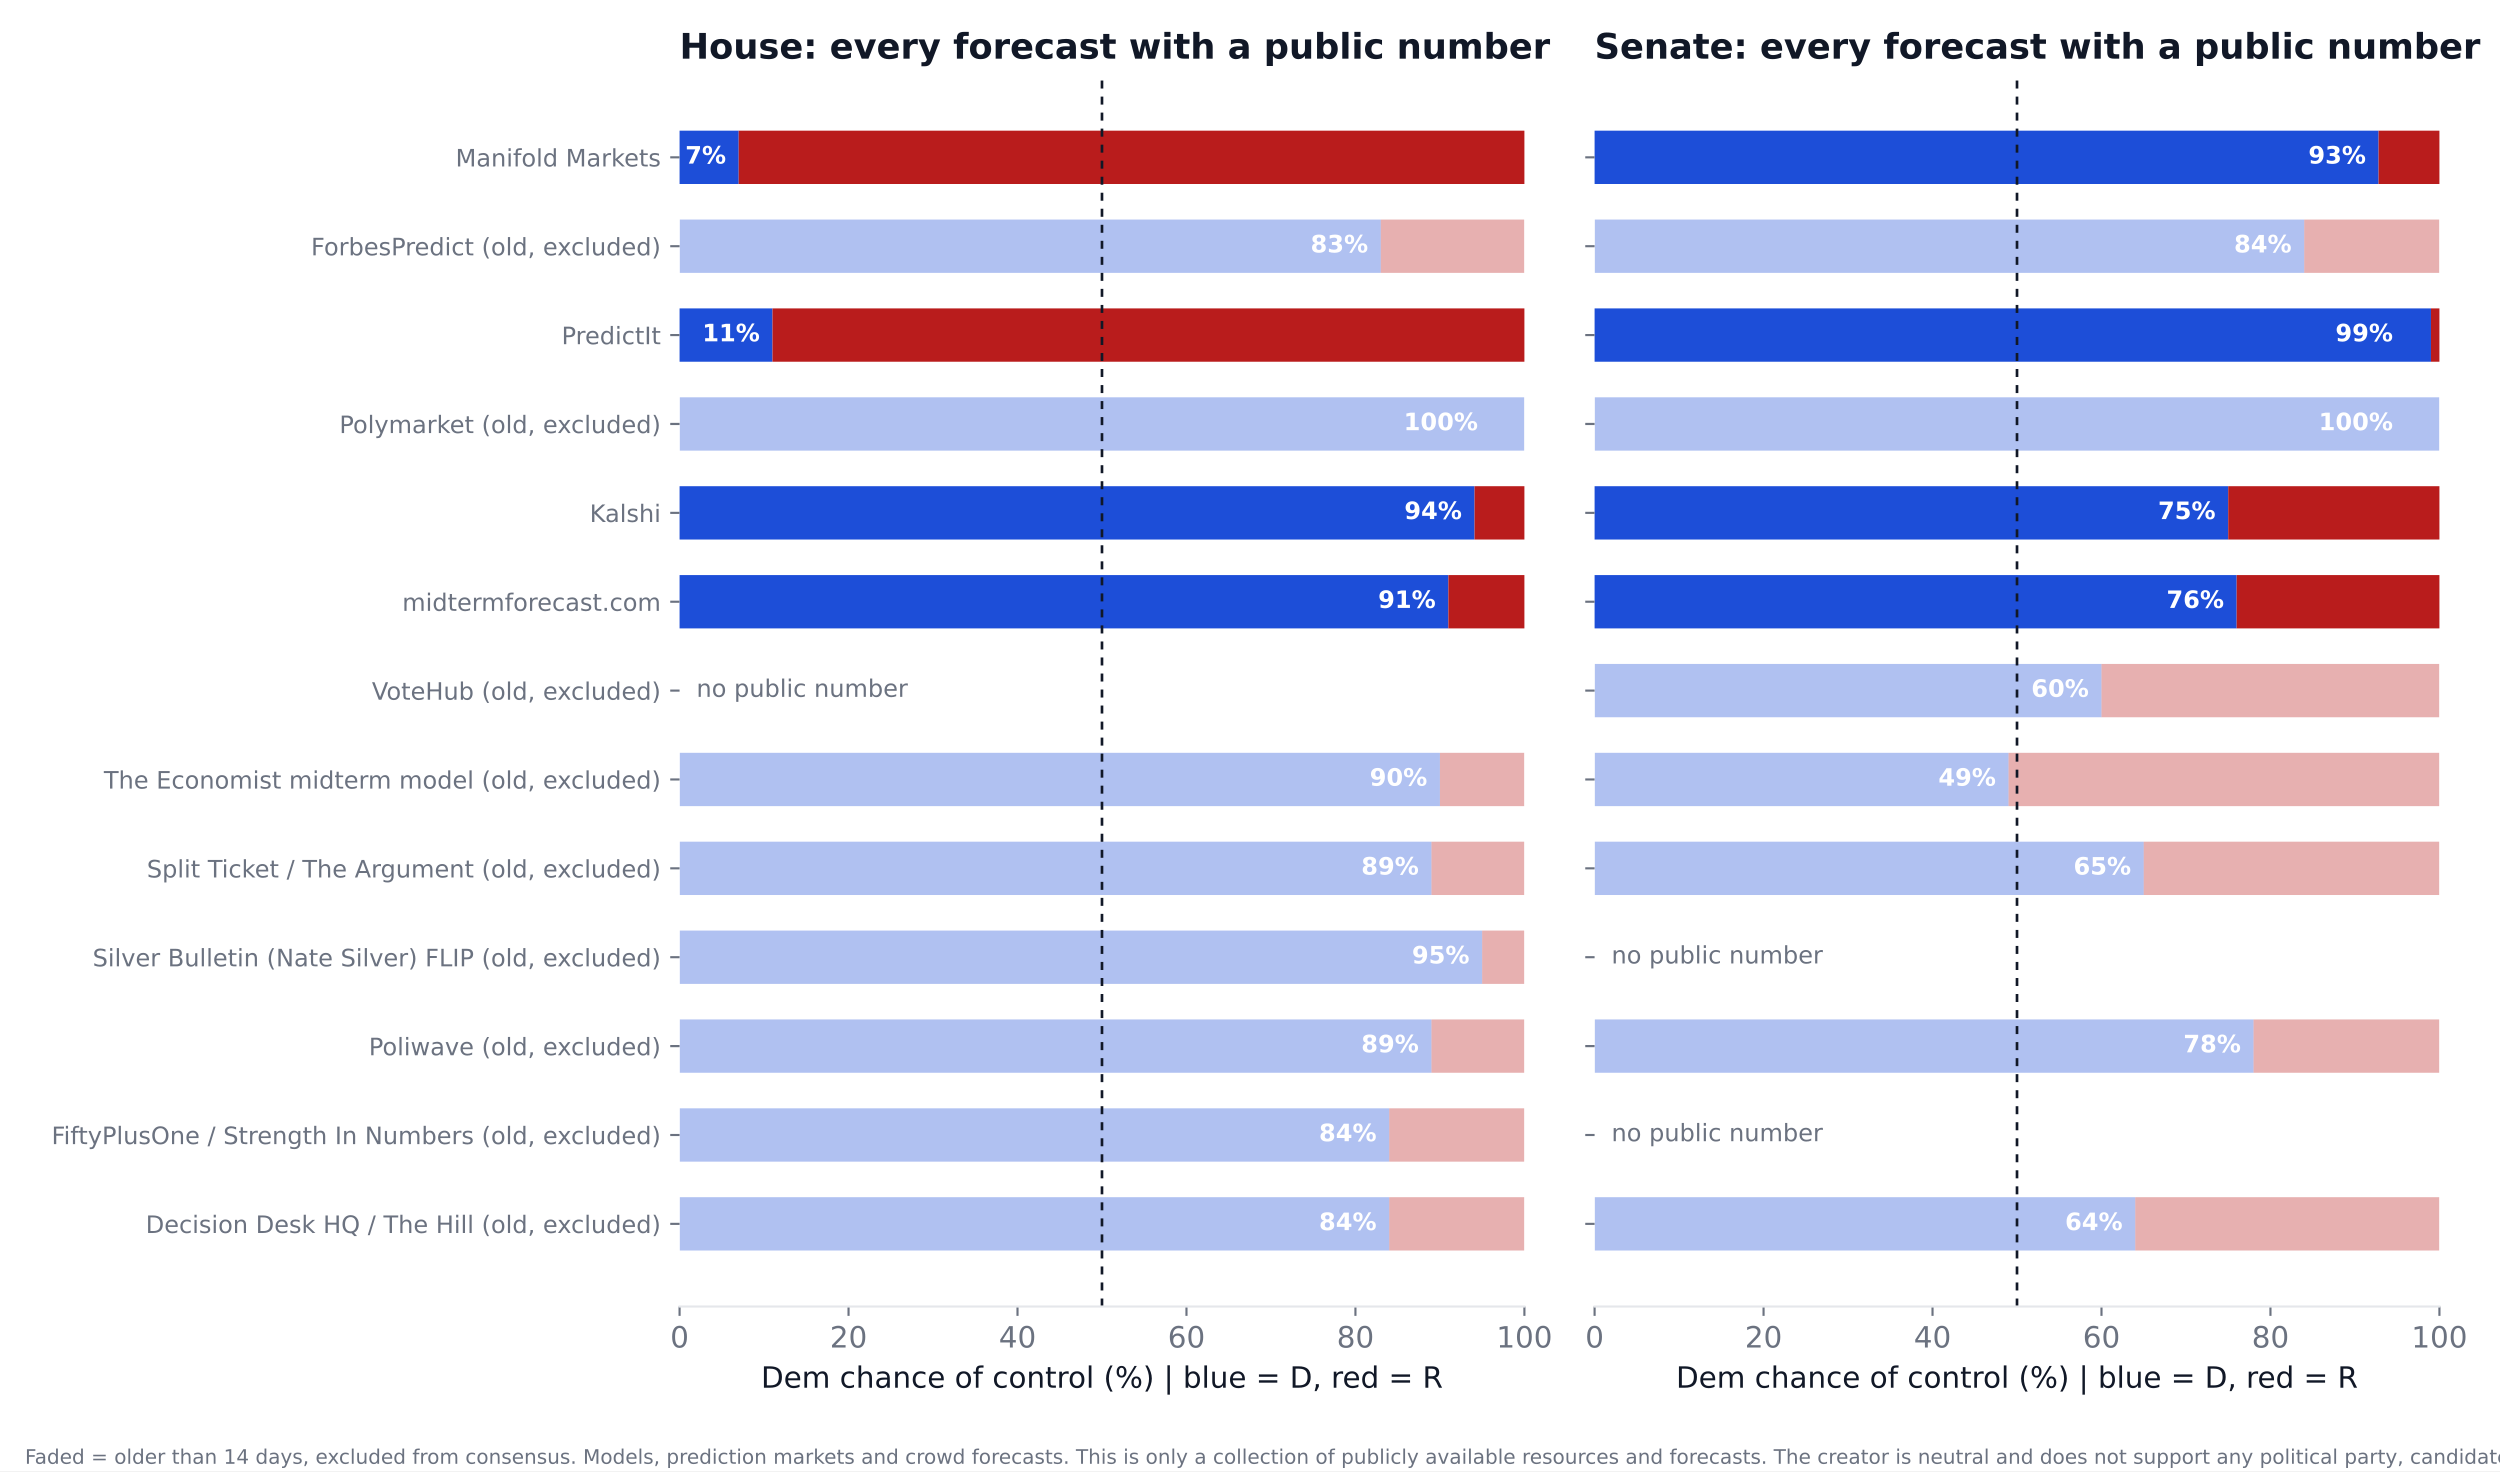
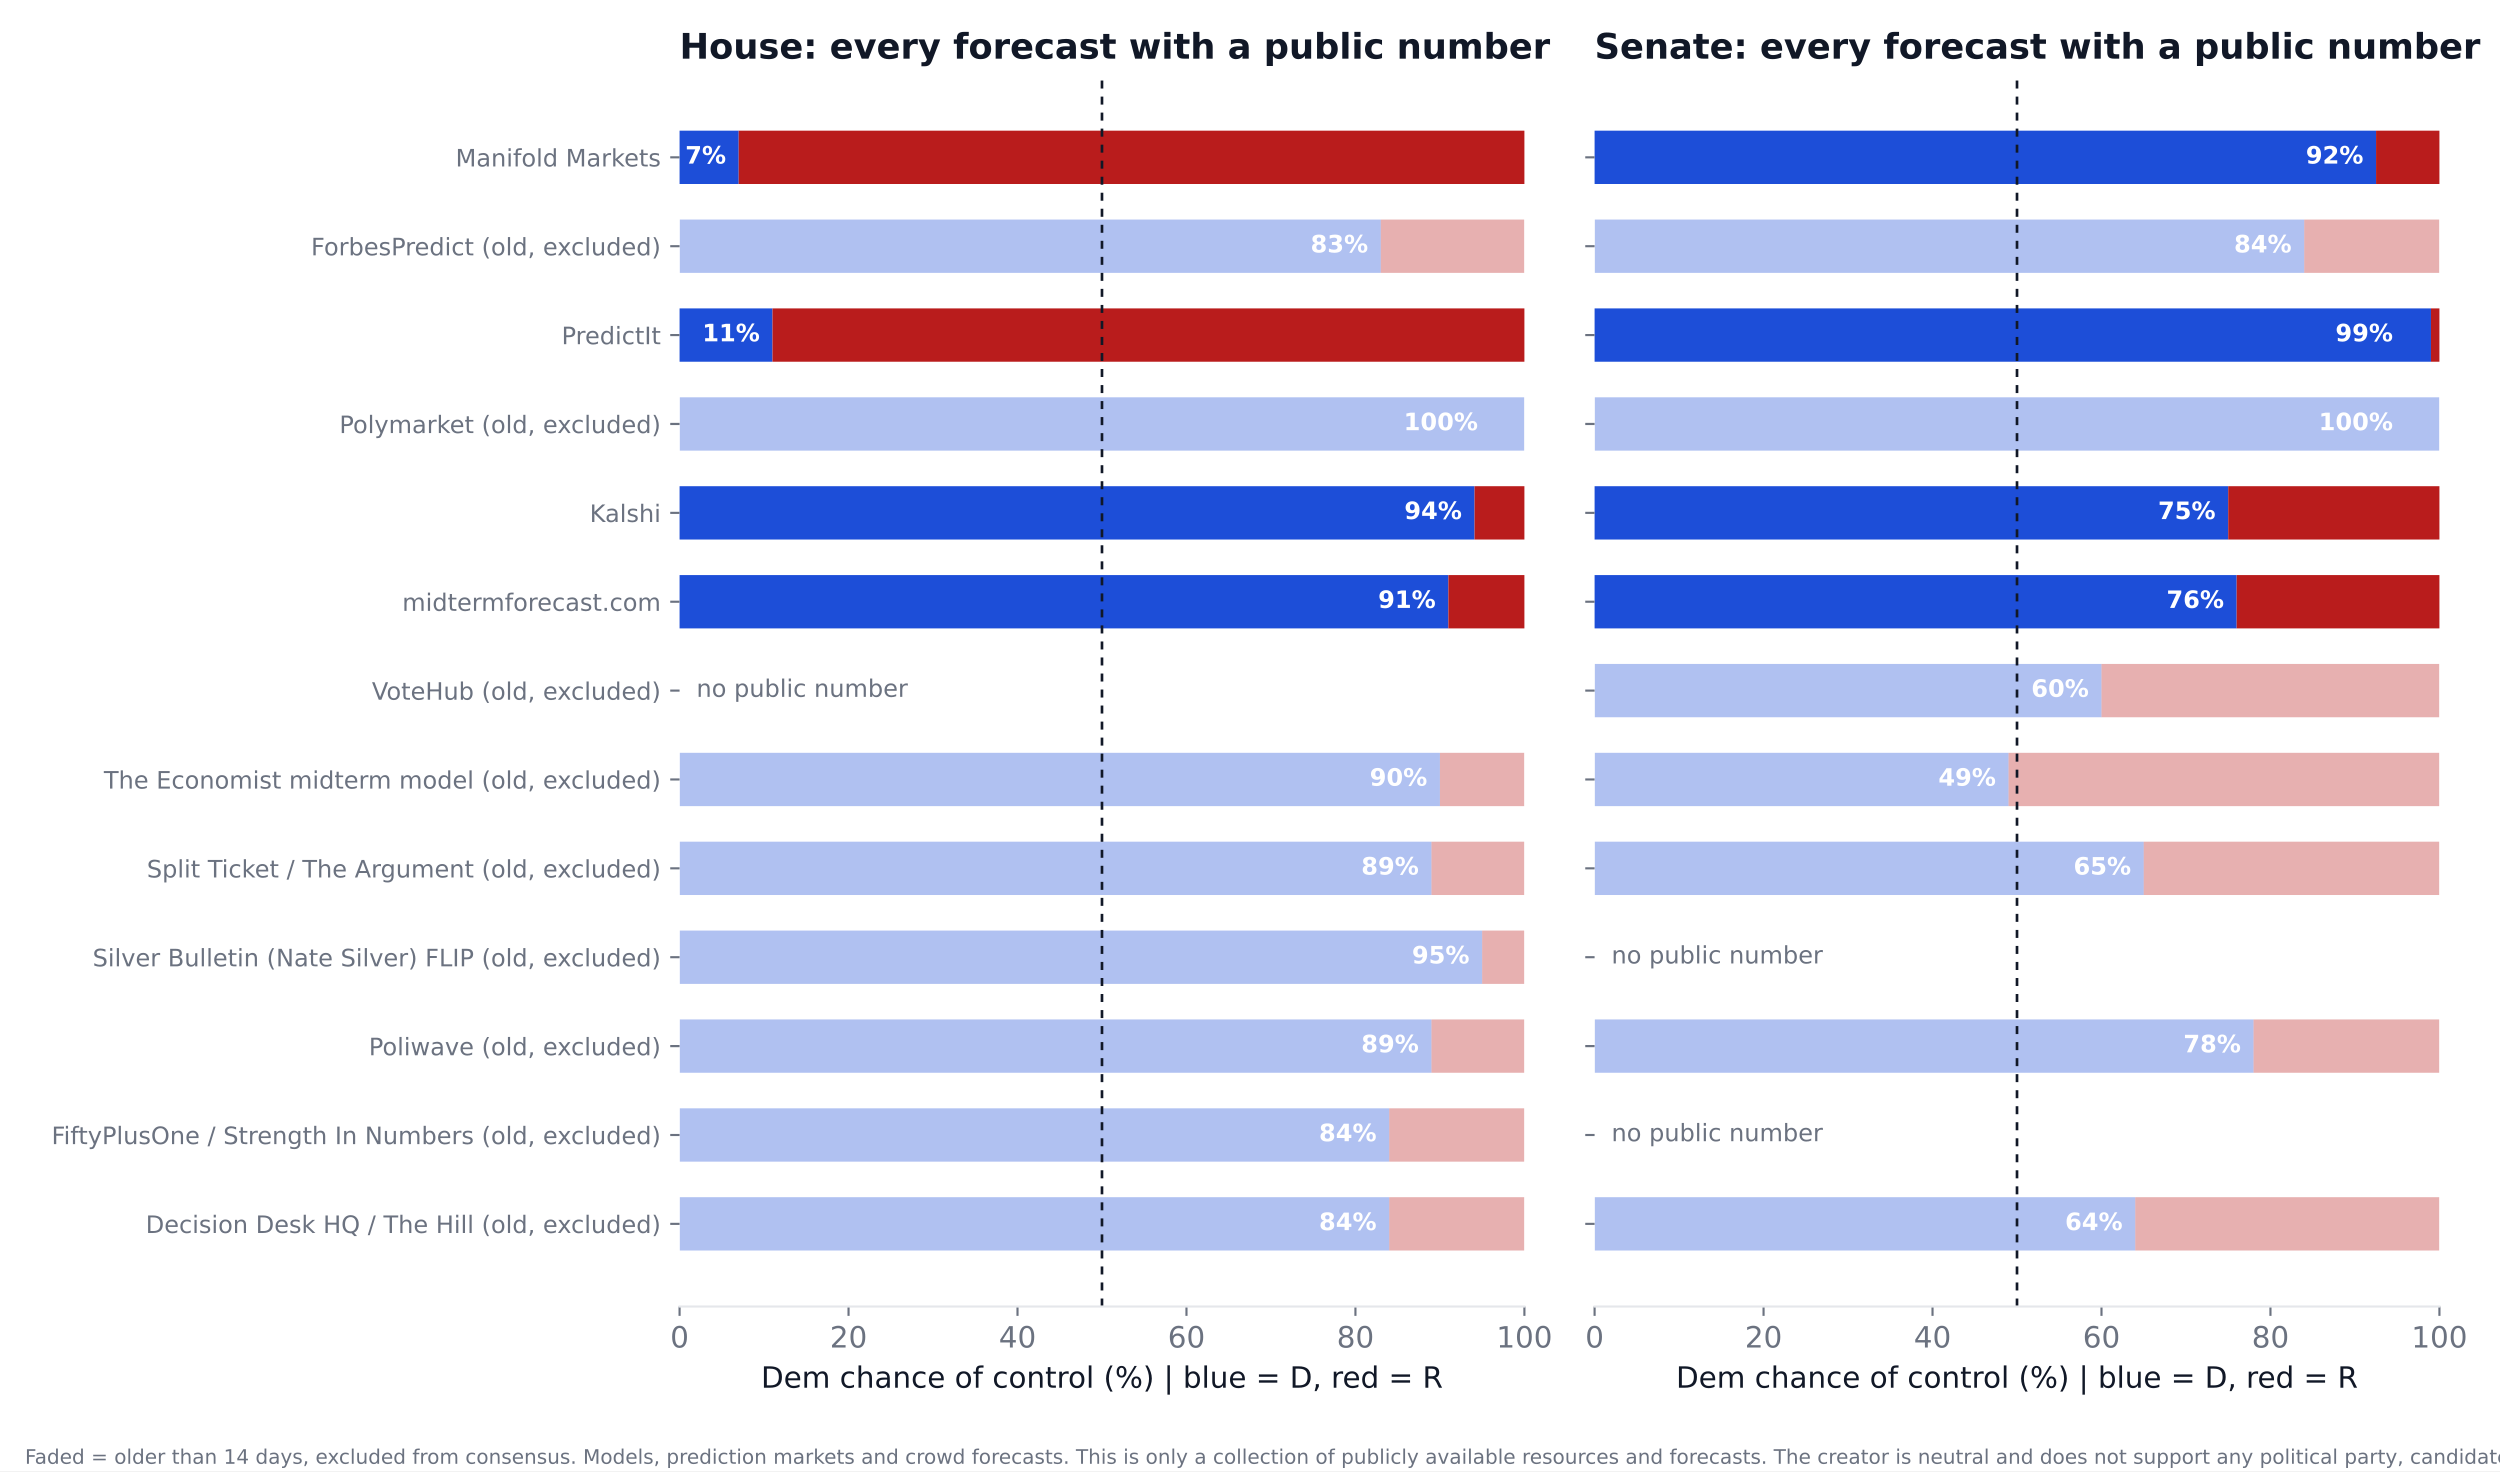
<svg xmlns="http://www.w3.org/2000/svg" xmlns:xlink="http://www.w3.org/1999/xlink" width="936pt" height="550.8pt" viewBox="0 0 936 550.8" version="1.1">
  <defs>
    <style type="text/css">*{stroke-linejoin: round; stroke-linecap: butt}</style>
  </defs>
  <g id="figure_1">
    <g id="patch_1">
      <path d="M 0 550.8  L 936 550.8  L 936 0  L 0 0  z " style="fill: #ffffff" />
    </g>
    <g id="axes_1">
      <g id="patch_2">
        <path d="M 254.433 489.159  L 570.736 489.159  L 570.736 27.96  L 254.433 27.96  z " style="fill: #ffffff" />
      </g>
      <g id="patch_3">
-         <path d="M 254.433 468.195  L 520.128 468.195  L 520.128 448.23  L 254.433 448.23  z " clip-path="url(#p50eaaa9d84)" style="fill: #1d4ed8; opacity: 0.35" />
+         <path d="M 254.433 468.195  L 520.128 468.195  L 520.128 448.23  L 254.433 448.23  z " clip-path="url(#p005c73e1f5)" style="fill: #1d4ed8; opacity: 0.35" />
      </g>
      <g id="patch_4">
-         <path d="M 520.128 468.195  L 570.736 468.195  L 570.736 448.23  L 520.128 448.23  z " clip-path="url(#p50eaaa9d84)" style="fill: #b91c1c; opacity: 0.35" />
+         <path d="M 520.128 468.195  L 570.736 468.195  L 570.736 448.23  L 520.128 448.23  z " clip-path="url(#p005c73e1f5)" style="fill: #b91c1c; opacity: 0.35" />
      </g>
      <g id="patch_5">
-         <path d="M 254.433 434.919  L 520.128 434.919  L 520.128 414.954  L 254.433 414.954  z " clip-path="url(#p50eaaa9d84)" style="fill: #1d4ed8; opacity: 0.35" />
+         <path d="M 254.433 434.919  L 520.128 434.919  L 520.128 414.954  L 254.433 414.954  z " clip-path="url(#p005c73e1f5)" style="fill: #1d4ed8; opacity: 0.35" />
      </g>
      <g id="patch_6">
-         <path d="M 520.128 434.919  L 570.736 434.919  L 570.736 414.954  L 520.128 414.954  z " clip-path="url(#p50eaaa9d84)" style="fill: #b91c1c; opacity: 0.35" />
+         <path d="M 520.128 434.919  L 570.736 434.919  L 570.736 414.954  L 520.128 414.954  z " clip-path="url(#p005c73e1f5)" style="fill: #b91c1c; opacity: 0.35" />
      </g>
      <g id="patch_7">
-         <path d="M 254.433 401.644  L 535.943 401.644  L 535.943 381.679  L 254.433 381.679  z " clip-path="url(#p50eaaa9d84)" style="fill: #1d4ed8; opacity: 0.35" />
+         <path d="M 254.433 401.644  L 535.943 401.644  L 535.943 381.679  L 254.433 381.679  z " clip-path="url(#p005c73e1f5)" style="fill: #1d4ed8; opacity: 0.35" />
      </g>
      <g id="patch_8">
-         <path d="M 535.943 401.644  L 570.736 401.644  L 570.736 381.679  L 535.943 381.679  z " clip-path="url(#p50eaaa9d84)" style="fill: #b91c1c; opacity: 0.35" />
+         <path d="M 535.943 401.644  L 570.736 401.644  L 570.736 381.679  L 535.943 381.679  z " clip-path="url(#p005c73e1f5)" style="fill: #b91c1c; opacity: 0.35" />
      </g>
      <g id="patch_9">
-         <path d="M 254.433 368.368  L 554.921 368.368  L 554.921 348.403  L 254.433 348.403  z " clip-path="url(#p50eaaa9d84)" style="fill: #1d4ed8; opacity: 0.35" />
+         <path d="M 254.433 368.368  L 554.921 368.368  L 554.921 348.403  L 254.433 348.403  z " clip-path="url(#p005c73e1f5)" style="fill: #1d4ed8; opacity: 0.35" />
      </g>
      <g id="patch_10">
-         <path d="M 554.921 368.368  L 570.736 368.368  L 570.736 348.403  L 554.921 348.403  z " clip-path="url(#p50eaaa9d84)" style="fill: #b91c1c; opacity: 0.35" />
+         <path d="M 554.921 368.368  L 570.736 368.368  L 570.736 348.403  L 554.921 348.403  z " clip-path="url(#p005c73e1f5)" style="fill: #b91c1c; opacity: 0.35" />
      </g>
      <g id="patch_11">
-         <path d="M 254.433 335.093  L 535.943 335.093  L 535.943 315.128  L 254.433 315.128  z " clip-path="url(#p50eaaa9d84)" style="fill: #1d4ed8; opacity: 0.35" />
+         <path d="M 254.433 335.093  L 535.943 335.093  L 535.943 315.128  L 254.433 315.128  z " clip-path="url(#p005c73e1f5)" style="fill: #1d4ed8; opacity: 0.35" />
      </g>
      <g id="patch_12">
-         <path d="M 535.943 335.093  L 570.736 335.093  L 570.736 315.128  L 535.943 315.128  z " clip-path="url(#p50eaaa9d84)" style="fill: #b91c1c; opacity: 0.35" />
+         <path d="M 535.943 335.093  L 570.736 335.093  L 570.736 315.128  L 535.943 315.128  z " clip-path="url(#p005c73e1f5)" style="fill: #b91c1c; opacity: 0.35" />
      </g>
      <g id="patch_13">
-         <path d="M 254.433 301.817  L 539.106 301.817  L 539.106 281.852  L 254.433 281.852  z " clip-path="url(#p50eaaa9d84)" style="fill: #1d4ed8; opacity: 0.35" />
+         <path d="M 254.433 301.817  L 539.106 301.817  L 539.106 281.852  L 254.433 281.852  z " clip-path="url(#p005c73e1f5)" style="fill: #1d4ed8; opacity: 0.35" />
      </g>
      <g id="patch_14">
-         <path d="M 539.106 301.817  L 570.736 301.817  L 570.736 281.852  L 539.106 281.852  z " clip-path="url(#p50eaaa9d84)" style="fill: #b91c1c; opacity: 0.35" />
+         <path d="M 539.106 301.817  L 570.736 301.817  L 570.736 281.852  L 539.106 281.852  z " clip-path="url(#p005c73e1f5)" style="fill: #b91c1c; opacity: 0.35" />
      </g>
      <g id="patch_15">
-         <path d="M 254.433 235.266  L 542.269 235.266  L 542.269 215.301  L 254.433 215.301  z " clip-path="url(#p50eaaa9d84)" style="fill: #1d4ed8" />
+         <path d="M 254.433 235.266  L 542.269 235.266  L 542.269 215.301  L 254.433 215.301  z " clip-path="url(#p005c73e1f5)" style="fill: #1d4ed8" />
      </g>
      <g id="patch_16">
-         <path d="M 542.269 235.266  L 570.736 235.266  L 570.736 215.301  L 542.269 215.301  z " clip-path="url(#p50eaaa9d84)" style="fill: #b91c1c" />
+         <path d="M 542.269 235.266  L 570.736 235.266  L 570.736 215.301  L 542.269 215.301  z " clip-path="url(#p005c73e1f5)" style="fill: #b91c1c" />
      </g>
      <g id="patch_17">
-         <path d="M 254.433 201.991  L 552.074 201.991  L 552.074 182.026  L 254.433 182.026  z " clip-path="url(#p50eaaa9d84)" style="fill: #1d4ed8" />
+         <path d="M 254.433 201.991  L 552.074 201.991  L 552.074 182.026  L 254.433 182.026  z " clip-path="url(#p005c73e1f5)" style="fill: #1d4ed8" />
      </g>
      <g id="patch_18">
-         <path d="M 552.074 201.991  L 570.736 201.991  L 570.736 182.026  L 552.074 182.026  z " clip-path="url(#p50eaaa9d84)" style="fill: #b91c1c" />
+         <path d="M 552.074 201.991  L 570.736 201.991  L 570.736 182.026  L 552.074 182.026  z " clip-path="url(#p005c73e1f5)" style="fill: #b91c1c" />
      </g>
      <g id="patch_19">
-         <path d="M 254.433 168.715  L 570.736 168.715  L 570.736 148.75  L 254.433 148.75  z " clip-path="url(#p50eaaa9d84)" style="fill: #1d4ed8; opacity: 0.35" />
+         <path d="M 254.433 168.715  L 570.736 168.715  L 570.736 148.75  L 254.433 148.75  z " clip-path="url(#p005c73e1f5)" style="fill: #1d4ed8; opacity: 0.35" />
      </g>
      <g id="patch_20">
-         <path d="M 570.736 168.715  L 570.736 168.715  L 570.736 148.75  L 570.736 148.75  z " clip-path="url(#p50eaaa9d84)" style="fill: #b91c1c; opacity: 0.35" />
+         <path d="M 570.736 168.715  L 570.736 168.715  L 570.736 148.75  L 570.736 148.75  z " clip-path="url(#p005c73e1f5)" style="fill: #b91c1c; opacity: 0.35" />
      </g>
      <g id="patch_21">
-         <path d="M 254.433 135.44  L 289.226 135.44  L 289.226 115.475  L 254.433 115.475  z " clip-path="url(#p50eaaa9d84)" style="fill: #1d4ed8" />
+         <path d="M 254.433 135.44  L 289.226 135.44  L 289.226 115.475  L 254.433 115.475  z " clip-path="url(#p005c73e1f5)" style="fill: #1d4ed8" />
      </g>
      <g id="patch_22">
-         <path d="M 289.226 135.44  L 570.736 135.44  L 570.736 115.475  L 289.226 115.475  z " clip-path="url(#p50eaaa9d84)" style="fill: #b91c1c" />
+         <path d="M 289.226 135.44  L 570.736 135.44  L 570.736 115.475  L 289.226 115.475  z " clip-path="url(#p005c73e1f5)" style="fill: #b91c1c" />
      </g>
      <g id="patch_23">
-         <path d="M 254.433 102.164  L 516.965 102.164  L 516.965 82.199  L 254.433 82.199  z " clip-path="url(#p50eaaa9d84)" style="fill: #1d4ed8; opacity: 0.35" />
+         <path d="M 254.433 102.164  L 516.965 102.164  L 516.965 82.199  L 254.433 82.199  z " clip-path="url(#p005c73e1f5)" style="fill: #1d4ed8; opacity: 0.35" />
      </g>
      <g id="patch_24">
-         <path d="M 516.965 102.164  L 570.736 102.164  L 570.736 82.199  L 516.965 82.199  z " clip-path="url(#p50eaaa9d84)" style="fill: #b91c1c; opacity: 0.35" />
+         <path d="M 516.965 102.164  L 570.736 102.164  L 570.736 82.199  L 516.965 82.199  z " clip-path="url(#p005c73e1f5)" style="fill: #b91c1c; opacity: 0.35" />
      </g>
      <g id="patch_25">
-         <path d="M 254.433 68.889  L 276.574 68.889  L 276.574 48.924  L 254.433 48.924  z " clip-path="url(#p50eaaa9d84)" style="fill: #1d4ed8" />
+         <path d="M 254.433 68.889  L 276.574 68.889  L 276.574 48.924  L 254.433 48.924  z " clip-path="url(#p005c73e1f5)" style="fill: #1d4ed8" />
      </g>
      <g id="patch_26">
-         <path d="M 276.574 68.889  L 570.736 68.889  L 570.736 48.924  L 276.574 48.924  z " clip-path="url(#p50eaaa9d84)" style="fill: #b91c1c" />
+         <path d="M 276.574 68.889  L 570.736 68.889  L 570.736 48.924  L 276.574 48.924  z " clip-path="url(#p005c73e1f5)" style="fill: #b91c1c" />
      </g>
      <g id="matplotlib.axis_1">
        <g id="xtick_1">
          <g id="line2d_1">
            <defs>
-               <path id="m0225c836d4" d="M 0 0  L 0 3.5  " style="stroke: #6b7280; stroke-width: 0.8" />
+               <path id="m2fcc050657" d="M 0 0  L 0 3.5  " style="stroke: #6b7280; stroke-width: 0.8" />
            </defs>
            <g>
-               <use xlink:href="#m0225c836d4" x="254.433" y="489.159" style="fill: #6b7280; stroke: #6b7280; stroke-width: 0.8" />
+               <use xlink:href="#m2fcc050657" x="254.433" y="489.159" style="fill: #6b7280; stroke: #6b7280; stroke-width: 0.8" />
            </g>
          </g>
          <g id="text_1">
            <text style="font-size: 11px; font-family: 'DejaVu Sans'; text-anchor: middle; fill: #6b7280" x="254.433" y="504.516" transform="rotate(-0 254.4325 504.516)">0</text>
          </g>
        </g>
        <g id="xtick_2">
          <g id="line2d_2">
            <g>
-               <use xlink:href="#m0225c836d4" x="317.693" y="489.159" style="fill: #6b7280; stroke: #6b7280; stroke-width: 0.8" />
+               <use xlink:href="#m2fcc050657" x="317.693" y="489.159" style="fill: #6b7280; stroke: #6b7280; stroke-width: 0.8" />
            </g>
          </g>
          <g id="text_2">
            <text style="font-size: 11px; font-family: 'DejaVu Sans'; text-anchor: middle; fill: #6b7280" x="317.693" y="504.516" transform="rotate(-0 317.6932 504.516)">20</text>
          </g>
        </g>
        <g id="xtick_3">
          <g id="line2d_3">
            <g>
-               <use xlink:href="#m0225c836d4" x="380.954" y="489.159" style="fill: #6b7280; stroke: #6b7280; stroke-width: 0.8" />
+               <use xlink:href="#m2fcc050657" x="380.954" y="489.159" style="fill: #6b7280; stroke: #6b7280; stroke-width: 0.8" />
            </g>
          </g>
          <g id="text_3">
            <text style="font-size: 11px; font-family: 'DejaVu Sans'; text-anchor: middle; fill: #6b7280" x="380.954" y="504.516" transform="rotate(-0 380.954 504.516)">40</text>
          </g>
        </g>
        <g id="xtick_4">
          <g id="line2d_4">
            <g>
-               <use xlink:href="#m0225c836d4" x="444.215" y="489.159" style="fill: #6b7280; stroke: #6b7280; stroke-width: 0.8" />
+               <use xlink:href="#m2fcc050657" x="444.215" y="489.159" style="fill: #6b7280; stroke: #6b7280; stroke-width: 0.8" />
            </g>
          </g>
          <g id="text_4">
            <text style="font-size: 11px; font-family: 'DejaVu Sans'; text-anchor: middle; fill: #6b7280" x="444.215" y="504.516" transform="rotate(-0 444.2147 504.516)">60</text>
          </g>
        </g>
        <g id="xtick_5">
          <g id="line2d_5">
            <g>
-               <use xlink:href="#m0225c836d4" x="507.476" y="489.159" style="fill: #6b7280; stroke: #6b7280; stroke-width: 0.8" />
+               <use xlink:href="#m2fcc050657" x="507.476" y="489.159" style="fill: #6b7280; stroke: #6b7280; stroke-width: 0.8" />
            </g>
          </g>
          <g id="text_5">
            <text style="font-size: 11px; font-family: 'DejaVu Sans'; text-anchor: middle; fill: #6b7280" x="507.476" y="504.516" transform="rotate(-0 507.4755 504.516)">80</text>
          </g>
        </g>
        <g id="xtick_6">
          <g id="line2d_6">
            <g>
-               <use xlink:href="#m0225c836d4" x="570.736" y="489.159" style="fill: #6b7280; stroke: #6b7280; stroke-width: 0.8" />
+               <use xlink:href="#m2fcc050657" x="570.736" y="489.159" style="fill: #6b7280; stroke: #6b7280; stroke-width: 0.8" />
            </g>
          </g>
          <g id="text_6">
            <text style="font-size: 11px; font-family: 'DejaVu Sans'; text-anchor: middle; fill: #6b7280" x="570.736" y="504.516" transform="rotate(-0 570.7363 504.516)">100</text>
          </g>
        </g>
        <g id="text_7">
          <text style="font-size: 11px; font-family: 'DejaVu Sans'; text-anchor: middle; fill: #111827" x="412.584" y="519.565" transform="rotate(-0 412.5844 519.565)">Dem chance of control (%)  |  blue = D, red = R</text>
        </g>
      </g>
      <g id="matplotlib.axis_2">
        <g id="ytick_1">
          <g id="line2d_7">
            <defs>
-               <path id="m47f772b421" d="M 0 0  L -3.5 0  " style="stroke: #6b7280; stroke-width: 0.8" />
+               <path id="ma7e046db15" d="M 0 0  L -3.5 0  " style="stroke: #6b7280; stroke-width: 0.8" />
            </defs>
            <g>
-               <use xlink:href="#m47f772b421" x="254.433" y="458.212" style="fill: #6b7280; stroke: #6b7280; stroke-width: 0.8" />
+               <use xlink:href="#ma7e046db15" x="254.433" y="458.212" style="fill: #6b7280; stroke: #6b7280; stroke-width: 0.8" />
            </g>
          </g>
          <g id="text_8">
            <text style="font-size: 9px; font-family: 'DejaVu Sans'; text-anchor: end; fill: #6b7280" x="247.433" y="461.632" transform="rotate(-0 247.4325 461.6316)">Decision Desk HQ / The Hill (old, excluded)</text>
          </g>
        </g>
        <g id="ytick_2">
          <g id="line2d_8">
            <g>
-               <use xlink:href="#m47f772b421" x="254.433" y="424.937" style="fill: #6b7280; stroke: #6b7280; stroke-width: 0.8" />
+               <use xlink:href="#ma7e046db15" x="254.433" y="424.937" style="fill: #6b7280; stroke: #6b7280; stroke-width: 0.8" />
            </g>
          </g>
          <g id="text_9">
            <text style="font-size: 9px; font-family: 'DejaVu Sans'; text-anchor: end; fill: #6b7280" x="247.433" y="428.356" transform="rotate(-0 247.4325 428.3561)">FiftyPlusOne / Strength In Numbers (old, excluded)</text>
          </g>
        </g>
        <g id="ytick_3">
          <g id="line2d_9">
            <g>
-               <use xlink:href="#m47f772b421" x="254.433" y="391.661" style="fill: #6b7280; stroke: #6b7280; stroke-width: 0.8" />
+               <use xlink:href="#ma7e046db15" x="254.433" y="391.661" style="fill: #6b7280; stroke: #6b7280; stroke-width: 0.8" />
            </g>
          </g>
          <g id="text_10">
            <text style="font-size: 9px; font-family: 'DejaVu Sans'; text-anchor: end; fill: #6b7280" x="247.433" y="395.081" transform="rotate(-0 247.4325 395.0806)">Poliwave (old, excluded)</text>
          </g>
        </g>
        <g id="ytick_4">
          <g id="line2d_10">
            <g>
-               <use xlink:href="#m47f772b421" x="254.433" y="358.386" style="fill: #6b7280; stroke: #6b7280; stroke-width: 0.8" />
+               <use xlink:href="#ma7e046db15" x="254.433" y="358.386" style="fill: #6b7280; stroke: #6b7280; stroke-width: 0.8" />
            </g>
          </g>
          <g id="text_11">
            <text style="font-size: 9px; font-family: 'DejaVu Sans'; text-anchor: end; fill: #6b7280" x="247.433" y="361.805" transform="rotate(-0 247.4325 361.8051)">Silver Bulletin (Nate Silver) FLIP (old, excluded)</text>
          </g>
        </g>
        <g id="ytick_5">
          <g id="line2d_11">
            <g>
-               <use xlink:href="#m47f772b421" x="254.433" y="325.11" style="fill: #6b7280; stroke: #6b7280; stroke-width: 0.8" />
+               <use xlink:href="#ma7e046db15" x="254.433" y="325.11" style="fill: #6b7280; stroke: #6b7280; stroke-width: 0.8" />
            </g>
          </g>
          <g id="text_12">
            <text style="font-size: 9px; font-family: 'DejaVu Sans'; text-anchor: end; fill: #6b7280" x="247.433" y="328.53" transform="rotate(-0 247.4325 328.5296)">Split Ticket / The Argument (old, excluded)</text>
          </g>
        </g>
        <g id="ytick_6">
          <g id="line2d_12">
            <g>
-               <use xlink:href="#m47f772b421" x="254.433" y="291.835" style="fill: #6b7280; stroke: #6b7280; stroke-width: 0.8" />
+               <use xlink:href="#ma7e046db15" x="254.433" y="291.835" style="fill: #6b7280; stroke: #6b7280; stroke-width: 0.8" />
            </g>
          </g>
          <g id="text_13">
            <text style="font-size: 9px; font-family: 'DejaVu Sans'; text-anchor: end; fill: #6b7280" x="247.433" y="295.254" transform="rotate(-0 247.4325 295.2541)">The Economist midterm model (old, excluded)</text>
          </g>
        </g>
        <g id="ytick_7">
          <g id="line2d_13">
            <g>
-               <use xlink:href="#m47f772b421" x="254.433" y="258.559" style="fill: #6b7280; stroke: #6b7280; stroke-width: 0.8" />
+               <use xlink:href="#ma7e046db15" x="254.433" y="258.559" style="fill: #6b7280; stroke: #6b7280; stroke-width: 0.8" />
            </g>
          </g>
          <g id="text_14">
            <text style="font-size: 9px; font-family: 'DejaVu Sans'; text-anchor: end; fill: #6b7280" x="247.433" y="261.979" transform="rotate(-0 247.4325 261.9786)">VoteHub (old, excluded)</text>
          </g>
        </g>
        <g id="ytick_8">
          <g id="line2d_14">
            <g>
-               <use xlink:href="#m47f772b421" x="254.433" y="225.284" style="fill: #6b7280; stroke: #6b7280; stroke-width: 0.8" />
+               <use xlink:href="#ma7e046db15" x="254.433" y="225.284" style="fill: #6b7280; stroke: #6b7280; stroke-width: 0.8" />
            </g>
          </g>
          <g id="text_15">
            <text style="font-size: 9px; font-family: 'DejaVu Sans'; text-anchor: end; fill: #6b7280" x="247.433" y="228.703" transform="rotate(-0 247.4325 228.7031)">midtermforecast.com</text>
          </g>
        </g>
        <g id="ytick_9">
          <g id="line2d_15">
            <g>
-               <use xlink:href="#m47f772b421" x="254.433" y="192.008" style="fill: #6b7280; stroke: #6b7280; stroke-width: 0.8" />
+               <use xlink:href="#ma7e046db15" x="254.433" y="192.008" style="fill: #6b7280; stroke: #6b7280; stroke-width: 0.8" />
            </g>
          </g>
          <g id="text_16">
            <text style="font-size: 9px; font-family: 'DejaVu Sans'; text-anchor: end; fill: #6b7280" x="247.433" y="195.428" transform="rotate(-0 247.4325 195.4276)">Kalshi</text>
          </g>
        </g>
        <g id="ytick_10">
          <g id="line2d_16">
            <g>
-               <use xlink:href="#m47f772b421" x="254.433" y="158.733" style="fill: #6b7280; stroke: #6b7280; stroke-width: 0.8" />
+               <use xlink:href="#ma7e046db15" x="254.433" y="158.733" style="fill: #6b7280; stroke: #6b7280; stroke-width: 0.8" />
            </g>
          </g>
          <g id="text_17">
            <text style="font-size: 9px; font-family: 'DejaVu Sans'; text-anchor: end; fill: #6b7280" x="247.433" y="162.152" transform="rotate(-0 247.4325 162.1521)">Polymarket (old, excluded)</text>
          </g>
        </g>
        <g id="ytick_11">
          <g id="line2d_17">
            <g>
-               <use xlink:href="#m47f772b421" x="254.433" y="125.457" style="fill: #6b7280; stroke: #6b7280; stroke-width: 0.8" />
+               <use xlink:href="#ma7e046db15" x="254.433" y="125.457" style="fill: #6b7280; stroke: #6b7280; stroke-width: 0.8" />
            </g>
          </g>
          <g id="text_18">
            <text style="font-size: 9px; font-family: 'DejaVu Sans'; text-anchor: end; fill: #6b7280" x="247.433" y="128.877" transform="rotate(-0 247.4325 128.8765)">PredictIt</text>
          </g>
        </g>
        <g id="ytick_12">
          <g id="line2d_18">
            <g>
-               <use xlink:href="#m47f772b421" x="254.433" y="92.182" style="fill: #6b7280; stroke: #6b7280; stroke-width: 0.8" />
+               <use xlink:href="#ma7e046db15" x="254.433" y="92.182" style="fill: #6b7280; stroke: #6b7280; stroke-width: 0.8" />
            </g>
          </g>
          <g id="text_19">
            <text style="font-size: 9px; font-family: 'DejaVu Sans'; text-anchor: end; fill: #6b7280" x="247.433" y="95.601" transform="rotate(-0 247.4325 95.60103)">ForbesPredict (old, excluded)</text>
          </g>
        </g>
        <g id="ytick_13">
          <g id="line2d_19">
            <g>
-               <use xlink:href="#m47f772b421" x="254.433" y="58.906" style="fill: #6b7280; stroke: #6b7280; stroke-width: 0.8" />
+               <use xlink:href="#ma7e046db15" x="254.433" y="58.906" style="fill: #6b7280; stroke: #6b7280; stroke-width: 0.8" />
            </g>
          </g>
          <g id="text_20">
            <text style="font-size: 9px; font-family: 'DejaVu Sans'; text-anchor: end; fill: #6b7280" x="247.433" y="62.326" transform="rotate(-0 247.4325 62.32552)">Manifold Markets</text>
          </g>
        </g>
      </g>
      <g id="line2d_20">
-         <path d="M 412.584 489.159  L 412.584 27.96  " clip-path="url(#p50eaaa9d84)" style="fill: none; stroke-dasharray: 3,3; stroke-dashoffset: 0; stroke: #111827" />
+         <path d="M 412.584 489.159  L 412.584 27.96  " clip-path="url(#p005c73e1f5)" style="fill: none; stroke-dasharray: 3,3; stroke-dashoffset: 0; stroke: #111827" />
      </g>
      <g id="patch_27">
        <path d="M 254.433 489.159  L 570.736 489.159  " style="fill: none; stroke: #e5e7eb; stroke-width: 0.8; stroke-linejoin: miter; stroke-linecap: square" />
      </g>
      <g id="text_21">
        <text style="font-weight: 700; font-size: 9px; font-family: 'DejaVu Sans'; text-anchor: end; fill: #ffffff" x="515.383" y="460.55" transform="rotate(-0 515.3831 460.5502)">84%</text>
      </g>
      <g id="text_22">
        <text style="font-weight: 700; font-size: 9px; font-family: 'DejaVu Sans'; text-anchor: end; fill: #ffffff" x="515.383" y="427.275" transform="rotate(-0 515.3831 427.2747)">84%</text>
      </g>
      <g id="text_23">
        <text style="font-weight: 700; font-size: 9px; font-family: 'DejaVu Sans'; text-anchor: end; fill: #ffffff" x="531.198" y="393.999" transform="rotate(-0 531.1983 393.9992)">89%</text>
      </g>
      <g id="text_24">
        <text style="font-weight: 700; font-size: 9px; font-family: 'DejaVu Sans'; text-anchor: end; fill: #ffffff" x="550.177" y="360.724" transform="rotate(-0 550.1765 360.7237)">95%</text>
      </g>
      <g id="text_25">
        <text style="font-weight: 700; font-size: 9px; font-family: 'DejaVu Sans'; text-anchor: end; fill: #ffffff" x="531.198" y="327.448" transform="rotate(-0 531.1983 327.4482)">89%</text>
      </g>
      <g id="text_26">
        <text style="font-weight: 700; font-size: 9px; font-family: 'DejaVu Sans'; text-anchor: end; fill: #ffffff" x="534.361" y="294.173" transform="rotate(-0 534.3613 294.1727)">90%</text>
      </g>
      <g id="text_27">
        <text style="font-size: 9px; font-family: 'DejaVu Sans'; text-anchor: start; fill: #6b7280" x="260.759" y="260.898" transform="rotate(-0 260.7586 260.8975)">no public number</text>
      </g>
      <g id="text_28">
        <text style="font-weight: 700; font-size: 9px; font-family: 'DejaVu Sans'; text-anchor: end; fill: #ffffff" x="537.524" y="227.622" transform="rotate(-0 537.5244 227.6217)">91%</text>
      </g>
      <g id="text_29">
        <text style="font-weight: 700; font-size: 9px; font-family: 'DejaVu Sans'; text-anchor: end; fill: #ffffff" x="547.33" y="194.346" transform="rotate(-0 547.3298 194.3462)">94%</text>
      </g>
      <g id="text_30">
        <text style="font-weight: 700; font-size: 9px; font-family: 'DejaVu Sans'; text-anchor: end; fill: #ffffff" x="553.34" y="161.071" transform="rotate(-0 553.3395 161.0706)">100%</text>
      </g>
      <g id="text_31">
        <text style="font-weight: 700; font-size: 9px; font-family: 'DejaVu Sans'; text-anchor: end; fill: #ffffff" x="284.481" y="127.795" transform="rotate(-0 284.4814 127.7951)">11%</text>
      </g>
      <g id="text_32">
        <text style="font-weight: 700; font-size: 9px; font-family: 'DejaVu Sans'; text-anchor: end; fill: #ffffff" x="512.22" y="94.52" transform="rotate(-0 512.2201 94.51963)">83%</text>
      </g>
      <g id="text_33">
        <text style="font-weight: 700; font-size: 9px; font-family: 'DejaVu Sans'; text-anchor: end; fill: #ffffff" x="271.829" y="61.244" transform="rotate(-0 271.8292 61.24412)">7%</text>
      </g>
      <g id="text_34">
        <text style="font-weight: 700; font-size: 13.2px; font-family: 'DejaVu Sans'; text-anchor: start; fill: #111827" x="254.433" y="21.96" transform="rotate(-0 254.4325 21.96)">House: every forecast with a public number</text>
      </g>
    </g>
    <g id="axes_2">
      <g id="patch_28">
        <path d="M 597.016 489.159  L 913.32 489.159  L 913.32 27.96  L 597.016 27.96  z " style="fill: #ffffff" />
      </g>
      <g id="patch_29">
-         <path d="M 597.016 468.195  L 799.451 468.195  L 799.451 448.23  L 597.016 448.23  z " clip-path="url(#pa727e6c412)" style="fill: #1d4ed8; opacity: 0.35" />
+         <path d="M 597.016 468.195  L 799.451 468.195  L 799.451 448.23  L 597.016 448.23  z " clip-path="url(#p6a6d8ed93b)" style="fill: #1d4ed8; opacity: 0.35" />
      </g>
      <g id="patch_30">
-         <path d="M 799.451 468.195  L 913.32 468.195  L 913.32 448.23  L 799.451 448.23  z " clip-path="url(#pa727e6c412)" style="fill: #b91c1c; opacity: 0.35" />
+         <path d="M 799.451 468.195  L 913.32 468.195  L 913.32 448.23  L 799.451 448.23  z " clip-path="url(#p6a6d8ed93b)" style="fill: #b91c1c; opacity: 0.35" />
      </g>
      <g id="patch_31">
-         <path d="M 597.016 401.644  L 843.733 401.644  L 843.733 381.679  L 597.016 381.679  z " clip-path="url(#pa727e6c412)" style="fill: #1d4ed8; opacity: 0.35" />
+         <path d="M 597.016 401.644  L 843.733 401.644  L 843.733 381.679  L 597.016 381.679  z " clip-path="url(#p6a6d8ed93b)" style="fill: #1d4ed8; opacity: 0.35" />
      </g>
      <g id="patch_32">
-         <path d="M 843.733 401.644  L 913.32 401.644  L 913.32 381.679  L 843.733 381.679  z " clip-path="url(#pa727e6c412)" style="fill: #b91c1c; opacity: 0.35" />
+         <path d="M 843.733 401.644  L 913.32 401.644  L 913.32 381.679  L 843.733 381.679  z " clip-path="url(#p6a6d8ed93b)" style="fill: #b91c1c; opacity: 0.35" />
      </g>
      <g id="patch_33">
-         <path d="M 597.016 335.093  L 802.614 335.093  L 802.614 315.128  L 597.016 315.128  z " clip-path="url(#pa727e6c412)" style="fill: #1d4ed8; opacity: 0.35" />
+         <path d="M 597.016 335.093  L 802.614 335.093  L 802.614 315.128  L 597.016 315.128  z " clip-path="url(#p6a6d8ed93b)" style="fill: #1d4ed8; opacity: 0.35" />
      </g>
      <g id="patch_34">
-         <path d="M 802.614 335.093  L 913.32 335.093  L 913.32 315.128  L 802.614 315.128  z " clip-path="url(#pa727e6c412)" style="fill: #b91c1c; opacity: 0.35" />
+         <path d="M 802.614 335.093  L 913.32 335.093  L 913.32 315.128  L 802.614 315.128  z " clip-path="url(#p6a6d8ed93b)" style="fill: #b91c1c; opacity: 0.35" />
      </g>
      <g id="patch_35">
-         <path d="M 597.016 301.817  L 752.005 301.817  L 752.005 281.852  L 597.016 281.852  z " clip-path="url(#pa727e6c412)" style="fill: #1d4ed8; opacity: 0.35" />
+         <path d="M 597.016 301.817  L 752.005 301.817  L 752.005 281.852  L 597.016 281.852  z " clip-path="url(#p6a6d8ed93b)" style="fill: #1d4ed8; opacity: 0.35" />
      </g>
      <g id="patch_36">
-         <path d="M 752.005 301.817  L 913.32 301.817  L 913.32 281.852  L 752.005 281.852  z " clip-path="url(#pa727e6c412)" style="fill: #b91c1c; opacity: 0.35" />
+         <path d="M 752.005 301.817  L 913.32 301.817  L 913.32 281.852  L 752.005 281.852  z " clip-path="url(#p6a6d8ed93b)" style="fill: #b91c1c; opacity: 0.35" />
      </g>
      <g id="patch_37">
-         <path d="M 597.016 268.542  L 786.798 268.542  L 786.798 248.577  L 597.016 248.577  z " clip-path="url(#pa727e6c412)" style="fill: #1d4ed8; opacity: 0.35" />
+         <path d="M 597.016 268.542  L 786.798 268.542  L 786.798 248.577  L 597.016 248.577  z " clip-path="url(#p6a6d8ed93b)" style="fill: #1d4ed8; opacity: 0.35" />
      </g>
      <g id="patch_38">
-         <path d="M 786.798 268.542  L 913.32 268.542  L 913.32 248.577  L 786.798 248.577  z " clip-path="url(#pa727e6c412)" style="fill: #b91c1c; opacity: 0.35" />
+         <path d="M 786.798 268.542  L 913.32 268.542  L 913.32 248.577  L 786.798 248.577  z " clip-path="url(#p6a6d8ed93b)" style="fill: #b91c1c; opacity: 0.35" />
      </g>
      <g id="patch_39">
-         <path d="M 597.016 235.266  L 837.407 235.266  L 837.407 215.301  L 597.016 215.301  z " clip-path="url(#pa727e6c412)" style="fill: #1d4ed8" />
+         <path d="M 597.016 235.266  L 837.407 235.266  L 837.407 215.301  L 597.016 215.301  z " clip-path="url(#p6a6d8ed93b)" style="fill: #1d4ed8" />
      </g>
      <g id="patch_40">
-         <path d="M 837.407 235.266  L 913.32 235.266  L 913.32 215.301  L 837.407 215.301  z " clip-path="url(#pa727e6c412)" style="fill: #b91c1c" />
+         <path d="M 837.407 235.266  L 913.32 235.266  L 913.32 215.301  L 837.407 215.301  z " clip-path="url(#p6a6d8ed93b)" style="fill: #b91c1c" />
      </g>
      <g id="patch_41">
-         <path d="M 597.016 201.991  L 834.244 201.991  L 834.244 182.026  L 597.016 182.026  z " clip-path="url(#pa727e6c412)" style="fill: #1d4ed8" />
+         <path d="M 597.016 201.991  L 834.244 201.991  L 834.244 182.026  L 597.016 182.026  z " clip-path="url(#p6a6d8ed93b)" style="fill: #1d4ed8" />
      </g>
      <g id="patch_42">
-         <path d="M 834.244 201.991  L 913.32 201.991  L 913.32 182.026  L 834.244 182.026  z " clip-path="url(#pa727e6c412)" style="fill: #b91c1c" />
+         <path d="M 834.244 201.991  L 913.32 201.991  L 913.32 182.026  L 834.244 182.026  z " clip-path="url(#p6a6d8ed93b)" style="fill: #b91c1c" />
      </g>
      <g id="patch_43">
-         <path d="M 597.016 168.715  L 913.32 168.715  L 913.32 148.75  L 597.016 148.75  z " clip-path="url(#pa727e6c412)" style="fill: #1d4ed8; opacity: 0.35" />
+         <path d="M 597.016 168.715  L 913.32 168.715  L 913.32 148.75  L 597.016 148.75  z " clip-path="url(#p6a6d8ed93b)" style="fill: #1d4ed8; opacity: 0.35" />
      </g>
      <g id="patch_44">
-         <path d="M 913.32 168.715  L 913.32 168.715  L 913.32 148.75  L 913.32 148.75  z " clip-path="url(#pa727e6c412)" style="fill: #b91c1c; opacity: 0.35" />
+         <path d="M 913.32 168.715  L 913.32 168.715  L 913.32 148.75  L 913.32 148.75  z " clip-path="url(#p6a6d8ed93b)" style="fill: #b91c1c; opacity: 0.35" />
      </g>
      <g id="patch_45">
-         <path d="M 597.016 135.44  L 910.157 135.44  L 910.157 115.475  L 597.016 115.475  z " clip-path="url(#pa727e6c412)" style="fill: #1d4ed8" />
+         <path d="M 597.016 135.44  L 910.157 135.44  L 910.157 115.475  L 597.016 115.475  z " clip-path="url(#p6a6d8ed93b)" style="fill: #1d4ed8" />
      </g>
      <g id="patch_46">
-         <path d="M 910.157 135.44  L 913.32 135.44  L 913.32 115.475  L 910.157 115.475  z " clip-path="url(#pa727e6c412)" style="fill: #b91c1c" />
+         <path d="M 910.157 135.44  L 913.32 135.44  L 913.32 115.475  L 910.157 115.475  z " clip-path="url(#p6a6d8ed93b)" style="fill: #b91c1c" />
      </g>
      <g id="patch_47">
-         <path d="M 597.016 102.164  L 862.711 102.164  L 862.711 82.199  L 597.016 82.199  z " clip-path="url(#pa727e6c412)" style="fill: #1d4ed8; opacity: 0.35" />
+         <path d="M 597.016 102.164  L 862.711 102.164  L 862.711 82.199  L 597.016 82.199  z " clip-path="url(#p6a6d8ed93b)" style="fill: #1d4ed8; opacity: 0.35" />
      </g>
      <g id="patch_48">
-         <path d="M 862.711 102.164  L 913.32 102.164  L 913.32 82.199  L 862.711 82.199  z " clip-path="url(#pa727e6c412)" style="fill: #b91c1c; opacity: 0.35" />
+         <path d="M 862.711 102.164  L 913.32 102.164  L 913.32 82.199  L 862.711 82.199  z " clip-path="url(#p6a6d8ed93b)" style="fill: #b91c1c; opacity: 0.35" />
      </g>
      <g id="patch_49">
-         <path d="M 597.016 68.889  L 890.546 68.889  L 890.546 48.924  L 597.016 48.924  z " clip-path="url(#pa727e6c412)" style="fill: #1d4ed8" />
+         <path d="M 597.016 68.889  L 889.597 68.889  L 889.597 48.924  L 597.016 48.924  z " clip-path="url(#p6a6d8ed93b)" style="fill: #1d4ed8" />
      </g>
      <g id="patch_50">
-         <path d="M 890.546 68.889  L 913.32 68.889  L 913.32 48.924  L 890.546 48.924  z " clip-path="url(#pa727e6c412)" style="fill: #b91c1c" />
+         <path d="M 889.597 68.889  L 913.32 68.889  L 913.32 48.924  L 889.597 48.924  z " clip-path="url(#p6a6d8ed93b)" style="fill: #b91c1c" />
      </g>
      <g id="matplotlib.axis_3">
        <g id="xtick_7">
          <g id="line2d_21">
            <g>
-               <use xlink:href="#m0225c836d4" x="597.016" y="489.159" style="fill: #6b7280; stroke: #6b7280; stroke-width: 0.8" />
+               <use xlink:href="#m2fcc050657" x="597.016" y="489.159" style="fill: #6b7280; stroke: #6b7280; stroke-width: 0.8" />
            </g>
          </g>
          <g id="text_35">
            <text style="font-size: 11px; font-family: 'DejaVu Sans'; text-anchor: middle; fill: #6b7280" x="597.016" y="504.516" transform="rotate(-0 597.0163 504.516)">0</text>
          </g>
        </g>
        <g id="xtick_8">
          <g id="line2d_22">
            <g>
-               <use xlink:href="#m0225c836d4" x="660.277" y="489.159" style="fill: #6b7280; stroke: #6b7280; stroke-width: 0.8" />
+               <use xlink:href="#m2fcc050657" x="660.277" y="489.159" style="fill: #6b7280; stroke: #6b7280; stroke-width: 0.8" />
            </g>
          </g>
          <g id="text_36">
            <text style="font-size: 11px; font-family: 'DejaVu Sans'; text-anchor: middle; fill: #6b7280" x="660.277" y="504.516" transform="rotate(-0 660.277 504.516)">20</text>
          </g>
        </g>
        <g id="xtick_9">
          <g id="line2d_23">
            <g>
-               <use xlink:href="#m0225c836d4" x="723.538" y="489.159" style="fill: #6b7280; stroke: #6b7280; stroke-width: 0.8" />
+               <use xlink:href="#m2fcc050657" x="723.538" y="489.159" style="fill: #6b7280; stroke: #6b7280; stroke-width: 0.8" />
            </g>
          </g>
          <g id="text_37">
            <text style="font-size: 11px; font-family: 'DejaVu Sans'; text-anchor: middle; fill: #6b7280" x="723.538" y="504.516" transform="rotate(-0 723.5377 504.516)">40</text>
          </g>
        </g>
        <g id="xtick_10">
          <g id="line2d_24">
            <g>
-               <use xlink:href="#m0225c836d4" x="786.798" y="489.159" style="fill: #6b7280; stroke: #6b7280; stroke-width: 0.8" />
+               <use xlink:href="#m2fcc050657" x="786.798" y="489.159" style="fill: #6b7280; stroke: #6b7280; stroke-width: 0.8" />
            </g>
          </g>
          <g id="text_38">
            <text style="font-size: 11px; font-family: 'DejaVu Sans'; text-anchor: middle; fill: #6b7280" x="786.798" y="504.516" transform="rotate(-0 786.7985 504.516)">60</text>
          </g>
        </g>
        <g id="xtick_11">
          <g id="line2d_25">
            <g>
-               <use xlink:href="#m0225c836d4" x="850.059" y="489.159" style="fill: #6b7280; stroke: #6b7280; stroke-width: 0.8" />
+               <use xlink:href="#m2fcc050657" x="850.059" y="489.159" style="fill: #6b7280; stroke: #6b7280; stroke-width: 0.8" />
            </g>
          </g>
          <g id="text_39">
            <text style="font-size: 11px; font-family: 'DejaVu Sans'; text-anchor: middle; fill: #6b7280" x="850.059" y="504.516" transform="rotate(-0 850.0593 504.516)">80</text>
          </g>
        </g>
        <g id="xtick_12">
          <g id="line2d_26">
            <g>
-               <use xlink:href="#m0225c836d4" x="913.32" y="489.159" style="fill: #6b7280; stroke: #6b7280; stroke-width: 0.8" />
+               <use xlink:href="#m2fcc050657" x="913.32" y="489.159" style="fill: #6b7280; stroke: #6b7280; stroke-width: 0.8" />
            </g>
          </g>
          <g id="text_40">
            <text style="font-size: 11px; font-family: 'DejaVu Sans'; text-anchor: middle; fill: #6b7280" x="913.32" y="504.516" transform="rotate(-0 913.32 504.516)">100</text>
          </g>
        </g>
        <g id="text_41">
          <text style="font-size: 11px; font-family: 'DejaVu Sans'; text-anchor: middle; fill: #111827" x="755.168" y="519.565" transform="rotate(-0 755.1681 519.565)">Dem chance of control (%)  |  blue = D, red = R</text>
        </g>
      </g>
      <g id="matplotlib.axis_4">
        <g id="ytick_14">
          <g id="line2d_27">
            <g>
-               <use xlink:href="#m47f772b421" x="597.016" y="458.212" style="fill: #6b7280; stroke: #6b7280; stroke-width: 0.8" />
+               <use xlink:href="#ma7e046db15" x="597.016" y="458.212" style="fill: #6b7280; stroke: #6b7280; stroke-width: 0.8" />
            </g>
          </g>
        </g>
        <g id="ytick_15">
          <g id="line2d_28">
            <g>
-               <use xlink:href="#m47f772b421" x="597.016" y="424.937" style="fill: #6b7280; stroke: #6b7280; stroke-width: 0.8" />
+               <use xlink:href="#ma7e046db15" x="597.016" y="424.937" style="fill: #6b7280; stroke: #6b7280; stroke-width: 0.8" />
            </g>
          </g>
        </g>
        <g id="ytick_16">
          <g id="line2d_29">
            <g>
-               <use xlink:href="#m47f772b421" x="597.016" y="391.661" style="fill: #6b7280; stroke: #6b7280; stroke-width: 0.8" />
+               <use xlink:href="#ma7e046db15" x="597.016" y="391.661" style="fill: #6b7280; stroke: #6b7280; stroke-width: 0.8" />
            </g>
          </g>
        </g>
        <g id="ytick_17">
          <g id="line2d_30">
            <g>
-               <use xlink:href="#m47f772b421" x="597.016" y="358.386" style="fill: #6b7280; stroke: #6b7280; stroke-width: 0.8" />
+               <use xlink:href="#ma7e046db15" x="597.016" y="358.386" style="fill: #6b7280; stroke: #6b7280; stroke-width: 0.8" />
            </g>
          </g>
        </g>
        <g id="ytick_18">
          <g id="line2d_31">
            <g>
-               <use xlink:href="#m47f772b421" x="597.016" y="325.11" style="fill: #6b7280; stroke: #6b7280; stroke-width: 0.8" />
+               <use xlink:href="#ma7e046db15" x="597.016" y="325.11" style="fill: #6b7280; stroke: #6b7280; stroke-width: 0.8" />
            </g>
          </g>
        </g>
        <g id="ytick_19">
          <g id="line2d_32">
            <g>
-               <use xlink:href="#m47f772b421" x="597.016" y="291.835" style="fill: #6b7280; stroke: #6b7280; stroke-width: 0.8" />
+               <use xlink:href="#ma7e046db15" x="597.016" y="291.835" style="fill: #6b7280; stroke: #6b7280; stroke-width: 0.8" />
            </g>
          </g>
        </g>
        <g id="ytick_20">
          <g id="line2d_33">
            <g>
-               <use xlink:href="#m47f772b421" x="597.016" y="258.559" style="fill: #6b7280; stroke: #6b7280; stroke-width: 0.8" />
+               <use xlink:href="#ma7e046db15" x="597.016" y="258.559" style="fill: #6b7280; stroke: #6b7280; stroke-width: 0.8" />
            </g>
          </g>
        </g>
        <g id="ytick_21">
          <g id="line2d_34">
            <g>
-               <use xlink:href="#m47f772b421" x="597.016" y="225.284" style="fill: #6b7280; stroke: #6b7280; stroke-width: 0.8" />
+               <use xlink:href="#ma7e046db15" x="597.016" y="225.284" style="fill: #6b7280; stroke: #6b7280; stroke-width: 0.8" />
            </g>
          </g>
        </g>
        <g id="ytick_22">
          <g id="line2d_35">
            <g>
-               <use xlink:href="#m47f772b421" x="597.016" y="192.008" style="fill: #6b7280; stroke: #6b7280; stroke-width: 0.8" />
+               <use xlink:href="#ma7e046db15" x="597.016" y="192.008" style="fill: #6b7280; stroke: #6b7280; stroke-width: 0.8" />
            </g>
          </g>
        </g>
        <g id="ytick_23">
          <g id="line2d_36">
            <g>
-               <use xlink:href="#m47f772b421" x="597.016" y="158.733" style="fill: #6b7280; stroke: #6b7280; stroke-width: 0.8" />
+               <use xlink:href="#ma7e046db15" x="597.016" y="158.733" style="fill: #6b7280; stroke: #6b7280; stroke-width: 0.8" />
            </g>
          </g>
        </g>
        <g id="ytick_24">
          <g id="line2d_37">
            <g>
-               <use xlink:href="#m47f772b421" x="597.016" y="125.457" style="fill: #6b7280; stroke: #6b7280; stroke-width: 0.8" />
+               <use xlink:href="#ma7e046db15" x="597.016" y="125.457" style="fill: #6b7280; stroke: #6b7280; stroke-width: 0.8" />
            </g>
          </g>
        </g>
        <g id="ytick_25">
          <g id="line2d_38">
            <g>
-               <use xlink:href="#m47f772b421" x="597.016" y="92.182" style="fill: #6b7280; stroke: #6b7280; stroke-width: 0.8" />
+               <use xlink:href="#ma7e046db15" x="597.016" y="92.182" style="fill: #6b7280; stroke: #6b7280; stroke-width: 0.8" />
            </g>
          </g>
        </g>
        <g id="ytick_26">
          <g id="line2d_39">
            <g>
-               <use xlink:href="#m47f772b421" x="597.016" y="58.906" style="fill: #6b7280; stroke: #6b7280; stroke-width: 0.8" />
+               <use xlink:href="#ma7e046db15" x="597.016" y="58.906" style="fill: #6b7280; stroke: #6b7280; stroke-width: 0.8" />
            </g>
          </g>
        </g>
      </g>
      <g id="line2d_40">
-         <path d="M 755.168 489.159  L 755.168 27.96  " clip-path="url(#pa727e6c412)" style="fill: none; stroke-dasharray: 3,3; stroke-dashoffset: 0; stroke: #111827" />
+         <path d="M 755.168 489.159  L 755.168 27.96  " clip-path="url(#p6a6d8ed93b)" style="fill: none; stroke-dasharray: 3,3; stroke-dashoffset: 0; stroke: #111827" />
      </g>
      <g id="patch_51">
        <path d="M 597.016 489.159  L 913.32 489.159  " style="fill: none; stroke: #e5e7eb; stroke-width: 0.8; stroke-linejoin: miter; stroke-linecap: square" />
      </g>
      <g id="text_42">
        <text style="font-weight: 700; font-size: 9px; font-family: 'DejaVu Sans'; text-anchor: end; fill: #ffffff" x="794.706" y="460.55" transform="rotate(-0 794.7061 460.5502)">64%</text>
      </g>
      <g id="text_43">
        <text style="font-size: 9px; font-family: 'DejaVu Sans'; text-anchor: start; fill: #6b7280" x="603.342" y="427.275" transform="rotate(-0 603.3423 427.2751)">no public number</text>
      </g>
      <g id="text_44">
        <text style="font-weight: 700; font-size: 9px; font-family: 'DejaVu Sans'; text-anchor: end; fill: #ffffff" x="838.989" y="393.999" transform="rotate(-0 838.9886 393.9992)">78%</text>
      </g>
      <g id="text_45">
        <text style="font-size: 9px; font-family: 'DejaVu Sans'; text-anchor: start; fill: #6b7280" x="603.342" y="360.724" transform="rotate(-0 603.3423 360.7241)">no public number</text>
      </g>
      <g id="text_46">
        <text style="font-weight: 700; font-size: 9px; font-family: 'DejaVu Sans'; text-anchor: end; fill: #ffffff" x="797.869" y="327.448" transform="rotate(-0 797.8691 327.4482)">65%</text>
      </g>
      <g id="text_47">
        <text style="font-weight: 700; font-size: 9px; font-family: 'DejaVu Sans'; text-anchor: end; fill: #ffffff" x="747.261" y="294.173" transform="rotate(-0 747.2605 294.1727)">49%</text>
      </g>
      <g id="text_48">
        <text style="font-weight: 700; font-size: 9px; font-family: 'DejaVu Sans'; text-anchor: end; fill: #ffffff" x="782.054" y="260.897" transform="rotate(-0 782.0539 260.8972)">60%</text>
      </g>
      <g id="text_49">
        <text style="font-weight: 700; font-size: 9px; font-family: 'DejaVu Sans'; text-anchor: end; fill: #ffffff" x="832.663" y="227.622" transform="rotate(-0 832.6625 227.6217)">76%</text>
      </g>
      <g id="text_50">
        <text style="font-weight: 700; font-size: 9px; font-family: 'DejaVu Sans'; text-anchor: end; fill: #ffffff" x="829.5" y="194.346" transform="rotate(-0 829.4995 194.3462)">75%</text>
      </g>
      <g id="text_51">
        <text style="font-weight: 700; font-size: 9px; font-family: 'DejaVu Sans'; text-anchor: end; fill: #ffffff" x="895.923" y="161.071" transform="rotate(-0 895.9233 161.0706)">100%</text>
      </g>
      <g id="text_52">
        <text style="font-weight: 700; font-size: 9px; font-family: 'DejaVu Sans'; text-anchor: end; fill: #ffffff" x="895.923" y="127.795" transform="rotate(-0 895.9233 127.7951)">99%</text>
      </g>
      <g id="text_53">
        <text style="font-weight: 700; font-size: 9px; font-family: 'DejaVu Sans'; text-anchor: end; fill: #ffffff" x="857.967" y="94.52" transform="rotate(-0 857.9668 94.51963)">84%</text>
      </g>
      <g id="text_54">
-         <text style="font-weight: 700; font-size: 9px; font-family: 'DejaVu Sans'; text-anchor: end; fill: #ffffff" x="885.802" y="61.244" transform="rotate(-0 885.8016 61.24412)">93%</text>
+         <text style="font-weight: 700; font-size: 9px; font-family: 'DejaVu Sans'; text-anchor: end; fill: #ffffff" x="884.853" y="61.244" transform="rotate(-0 884.8527 61.24412)">92%</text>
      </g>
      <g id="text_55">
        <text style="font-weight: 700; font-size: 13.2px; font-family: 'DejaVu Sans'; text-anchor: start; fill: #111827" x="597.016" y="21.96" transform="rotate(-0 597.0163 21.96)">Senate: every forecast with a public number</text>
      </g>
    </g>
    <g id="text_56">
      <text style="font-size: 7.5px; font-family: 'DejaVu Sans'; text-anchor: start; fill: #6b7280" x="9.36" y="548.046" transform="rotate(-0 9.36 548.046)">Faded = older than 14 days, excluded from consensus. Models, prediction markets and crowd forecasts. This is only a collection of publicly available resources and forecasts. The creator is neutral and does not support any political party, candidate or ideology.</text>
    </g>
  </g>
  <defs>
-     <clipPath id="p50eaaa9d84">
+     <clipPath id="p005c73e1f5">
      <rect x="254.433" y="27.96" width="316.304" height="461.199" />
    </clipPath>
-     <clipPath id="pa727e6c412">
+     <clipPath id="p6a6d8ed93b">
      <rect x="597.016" y="27.96" width="316.304" height="461.199" />
    </clipPath>
  </defs>
</svg>
